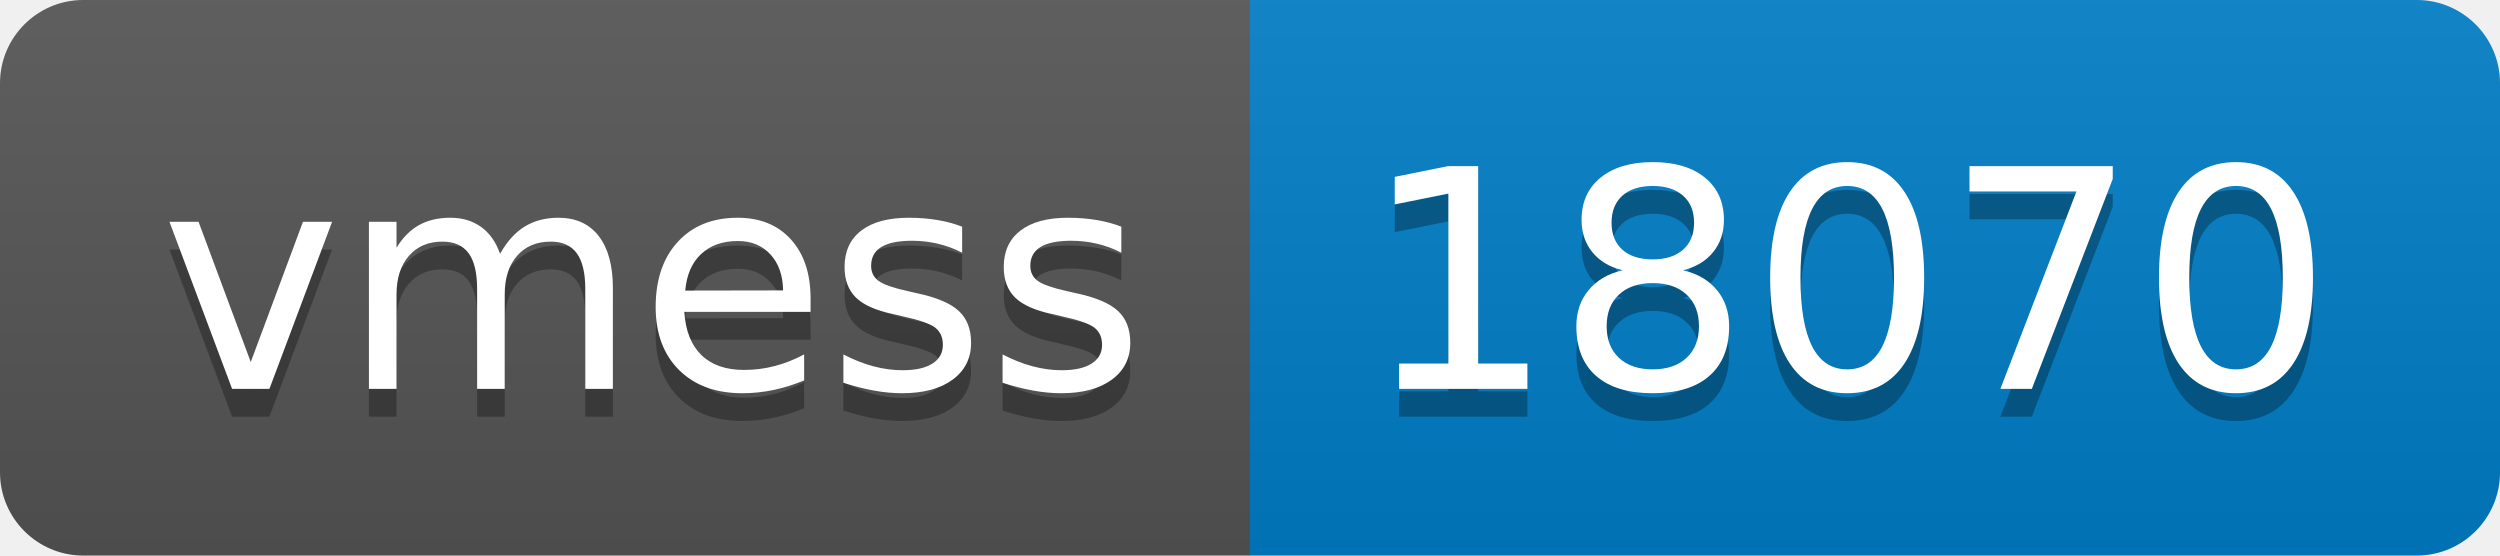
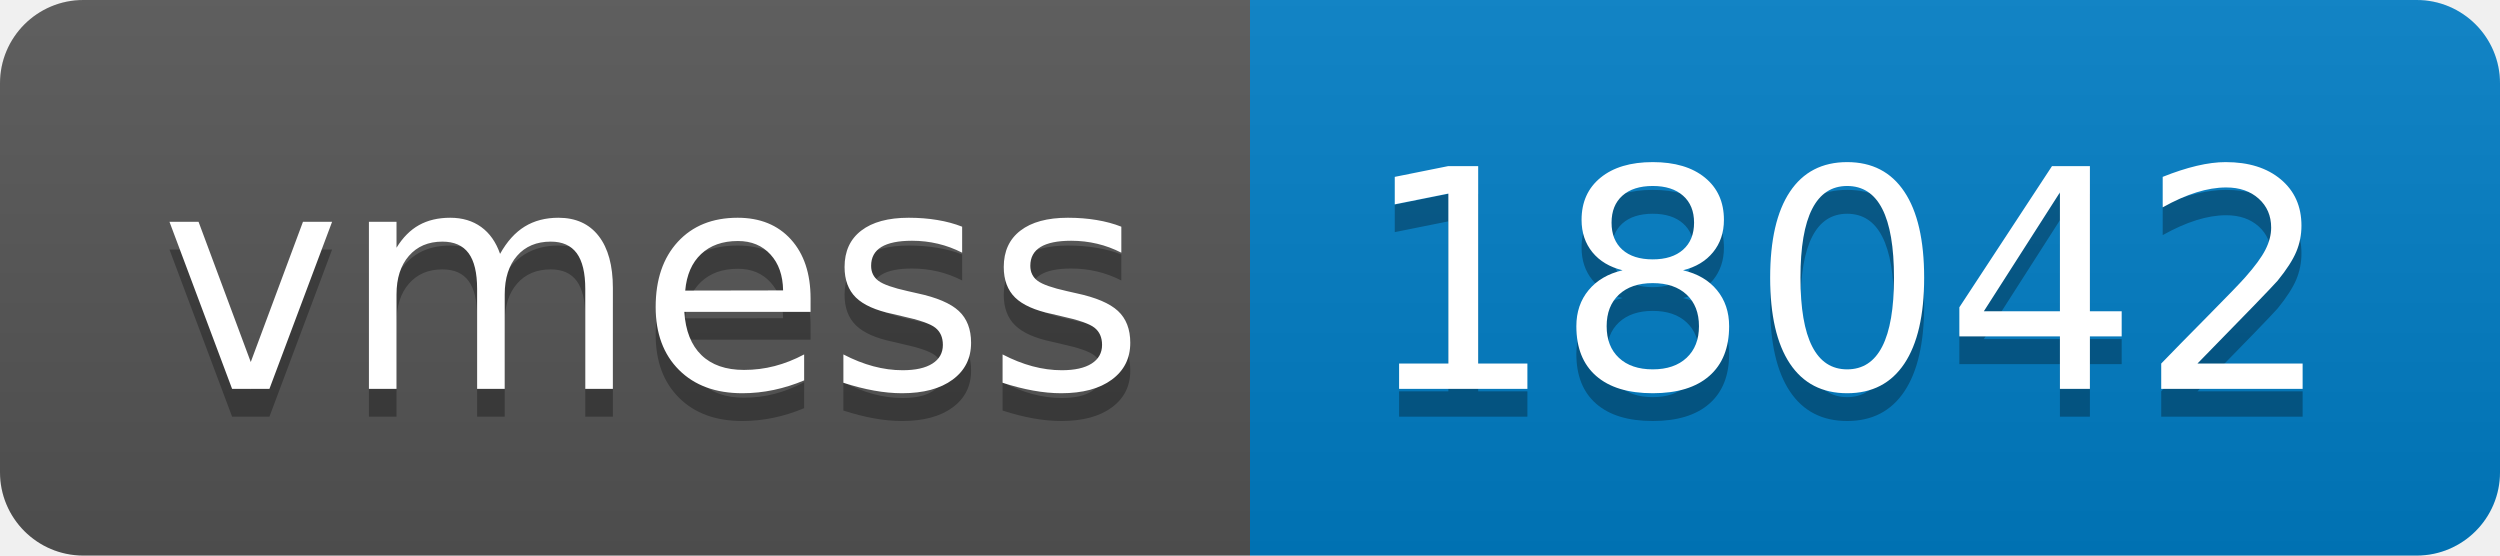
- <svg xmlns="http://www.w3.org/2000/svg" width="90" height="20" role="img" aria-label="vmess: 18070">
+ <svg xmlns="http://www.w3.org/2000/svg" width="90" height="20" role="img" aria-label="vmess: 18042">
  <linearGradient id="s" x2="0" y2="100%">
    <stop offset="0" stop-color="#bbb" stop-opacity=".1" />
    <stop offset="1" stop-opacity=".1" />
  </linearGradient>
  <clipPath id="r">
    <rect width="90" height="20" rx="3" fill="#fff" />
  </clipPath>
  <g clip-path="url(#r)">
    <rect width="45" height="20" fill="#555" />
    <rect x="45" width="45" height="20" fill="#007ec6" />
    <rect width="90" height="20" fill="url(#s)" />
  </g>
  <g fill="#fff" text-anchor="middle" font-family="Verdana,Geneva,DejaVu Sans,sans-serif" text-rendering="geometricPrecision" font-size="110">
    <text aria-hidden="true" x="235" y="150" fill="#010101" fill-opacity=".3" transform="scale(.1)" textLength="350">vmess</text>
    <text x="235" y="140" transform="scale(.1)" fill="#fff" textLength="350">vmess</text>
-     <text aria-hidden="true" x="665" y="150" fill="#010101" fill-opacity=".3" transform="scale(.1)" textLength="350">18070</text>
-     <text x="665" y="140" transform="scale(.1)" fill="#fff" textLength="350">18070</text>
+     <text aria-hidden="true" x="665" y="150" fill="#010101" fill-opacity=".3" transform="scale(.1)" textLength="350">18042</text>
+     <text x="665" y="140" transform="scale(.1)" fill="#fff" textLength="350">18042</text>
  </g>
</svg>
